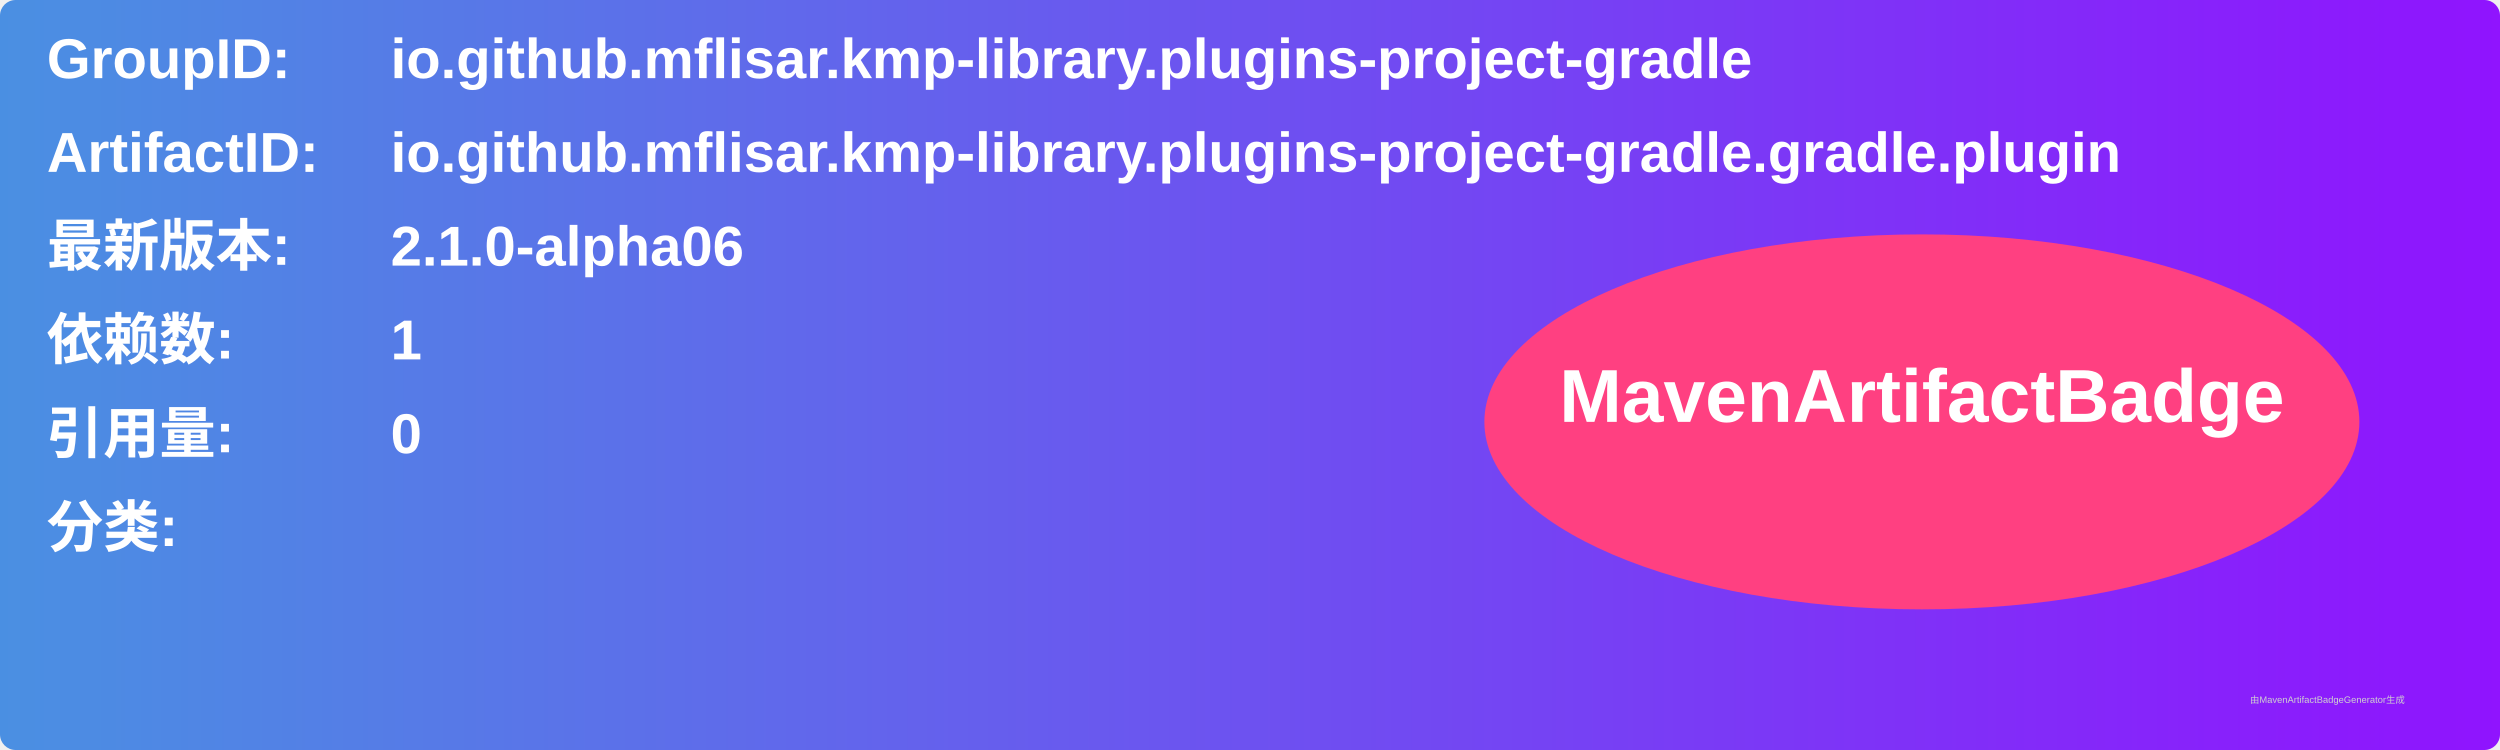
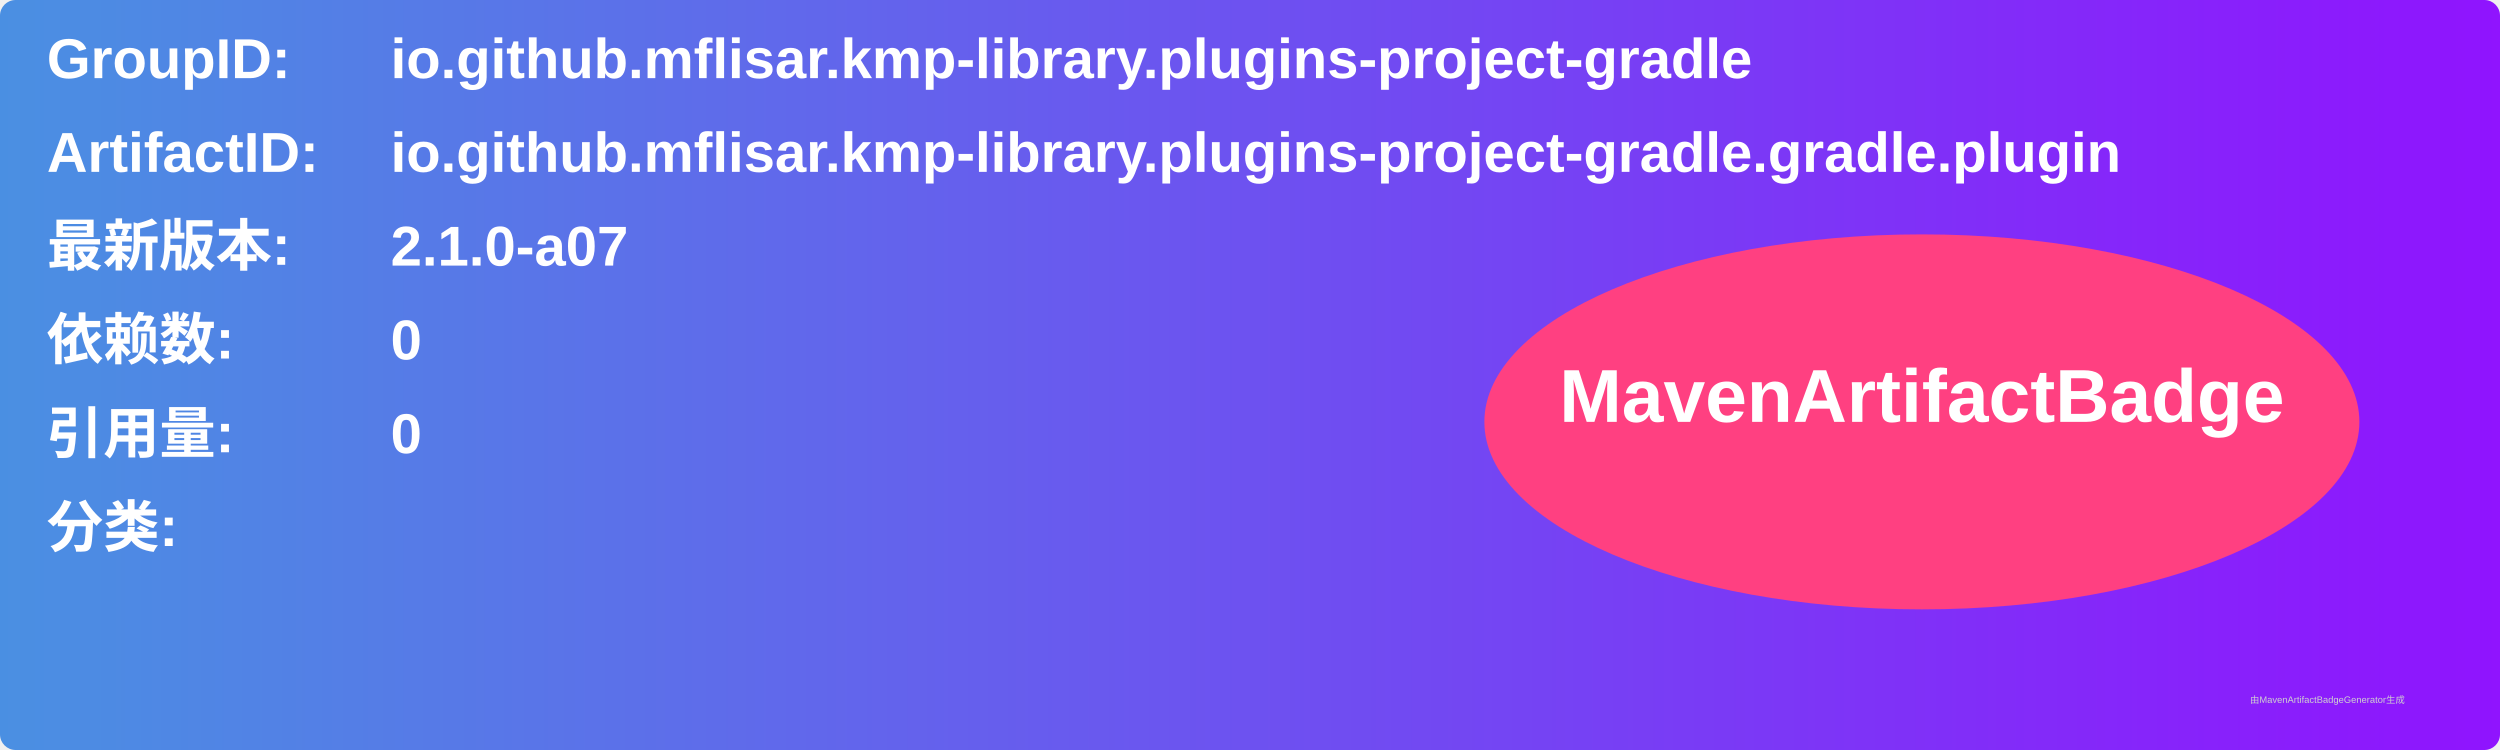
<svg xmlns="http://www.w3.org/2000/svg" width="800" height="240" viewBox="0 0 800 240">
  <linearGradient id="grad" x1="0%" y1="0%" x2="100%" y2="0%">
    <stop offset="0%" stop-color="#4a90e2" />
    <stop offset="100%" stop-color="#9013fe" />
  </linearGradient>
  <rect width="100%" height="100%" rx="5" ry="5" fill="url(#grad)" />
  <g transform="translate(15, 15)">
    <text x="0" y="10" font-family="Arial" font-size="18" fill="white" font-weight="bold" width="260">GroupID:</text>
    <text x="110" y="10" font-family="Arial" font-size="18" fill="white" font-weight="bold" width="460">io.github.mflisar.kmp-library.plugins-project-gradle</text>
    <text x="0" y="40" font-family="Arial" font-size="18" fill="white" font-weight="bold" width="260">ArtifactID:</text>
    <text x="110" y="40" font-family="Arial" font-size="18" fill="white" font-weight="bold" width="460">io.github.mflisar.kmp-library.plugins-project-gradle.gradle.plugin</text>
    <text x="0" y="70" font-family="Arial" font-size="18" fill="white" font-weight="bold">最新版本:</text>
    <text x="110" y="70" font-family="Arial" font-size="18" fill="white" font-weight="bold">
-       <tspan font-weight="bold">2.1.0-alpha06</tspan>
+       <tspan font-weight="bold">2.1.0-a07</tspan>
    </text>
    <text x="0" y="100" font-family="Arial" font-size="18" fill="white" font-weight="bold">依赖数: </text>
    <text x="110" y="100" font-family="Arial" font-size="18" fill="white">
-       <tspan font-weight="bold">1</tspan>
+       <tspan font-weight="bold">0</tspan>
    </text>
    <text x="0" y="130" font-family="Arial" font-size="18" fill="white" font-weight="bold">引用量: </text>
    <text x="110" y="130" font-family="Arial" font-size="18" fill="white">
      <tspan font-weight="bold">0</tspan>
    </text>
    <text x="0" y="160" font-family="Arial" font-size="18" fill="white" font-weight="bold">分类:</text>
    <text x="10" y="190" font-family="Arial" font-size="10" fill="white">
      <tspan font-weight="bold" />
    </text>
    <ellipse cx="600" cy="120" rx="140" ry="60" fill="#ff4081" />
    <text x="600" y="120" text-anchor="middle" font-family="Arial" font-size="24" fill="white" font-weight="bold">MavenArtifactBadge</text>
  </g>
  <text x="720" y="225" font-family="Arial" font-size="3" fill="#d0d0d0">由MavenArtifactBadgeGenerator生成</text>
</svg>
